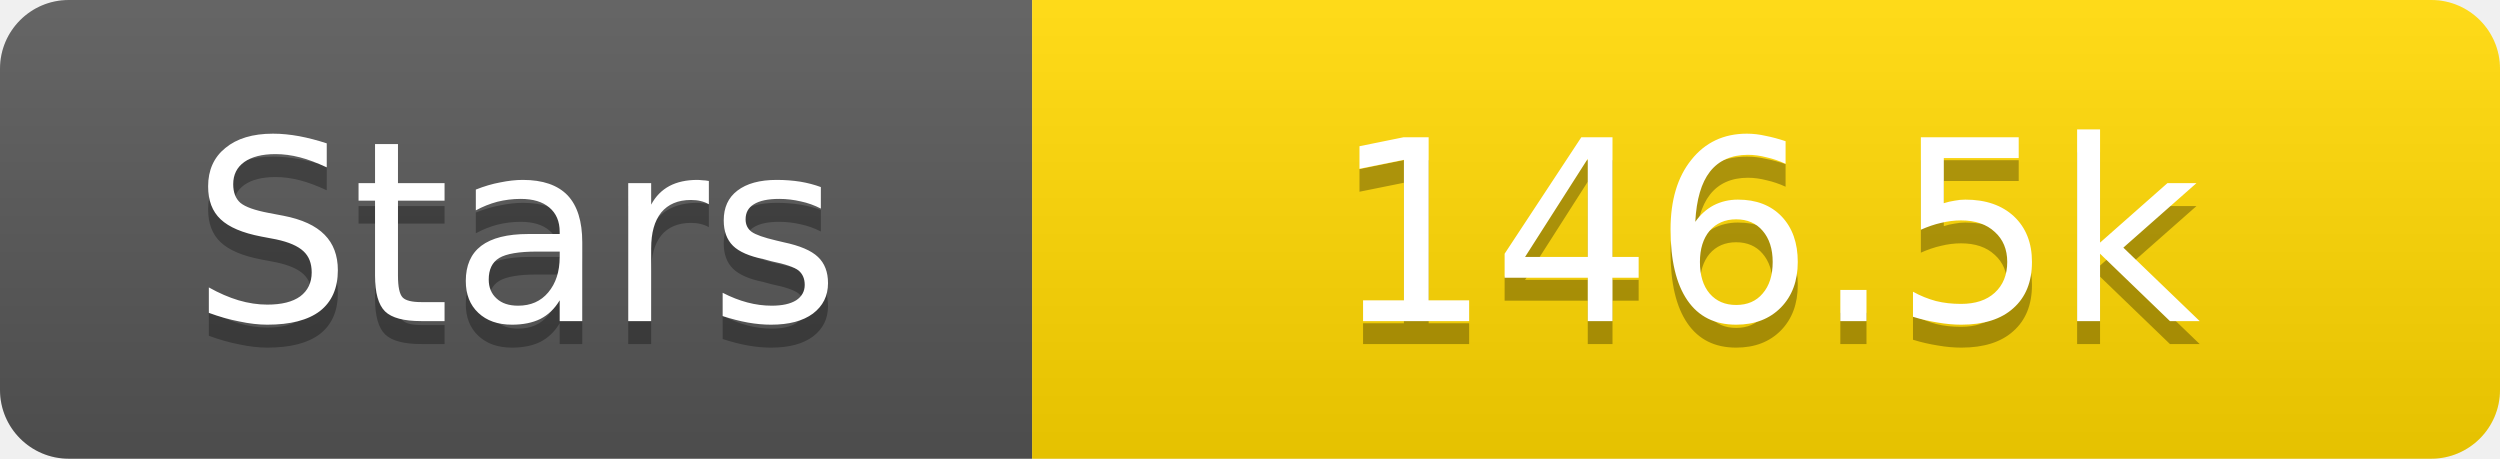
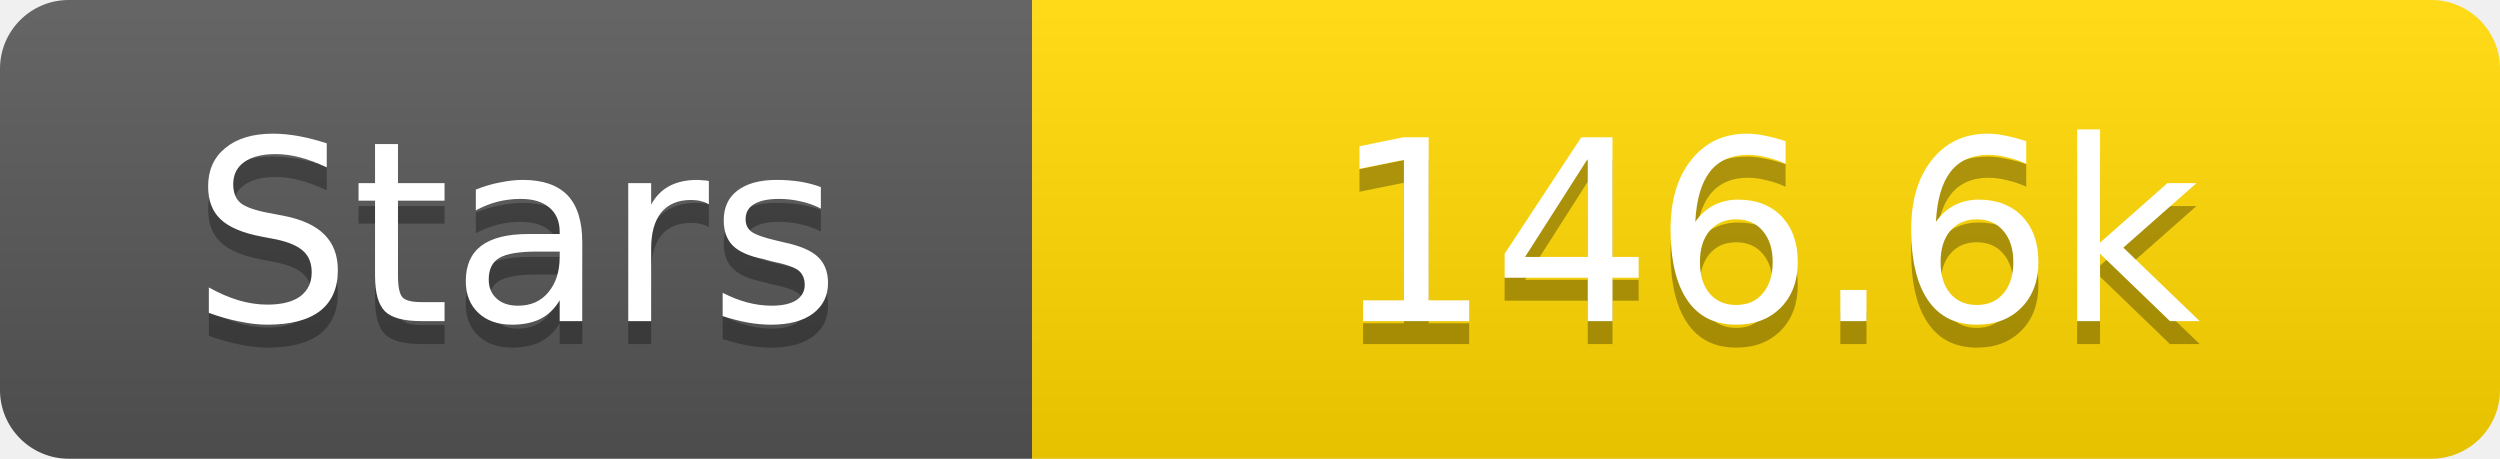
<svg xmlns="http://www.w3.org/2000/svg" width="109" height="20">
  <linearGradient id="s" x2="0" y2="100%">
    <stop offset="0" stop-color="#fff" stop-opacity=".1" />
    <stop offset="1" stop-opacity=".1" />
  </linearGradient>
  <clipPath id="r">
    <rect width="109" height="20" rx="3" fill="#fff" />
  </clipPath>
  <g clip-path="url(#r)">
    <rect width="45" height="20" fill="#555" />
    <rect x="45" width="64" height="20" fill="#ffd700" />
    <rect width="109" height="20" fill="url(#s)" />
  </g>
  <g fill="#fff" text-anchor="middle" font-family="Verdana,Geneva,DejaVu Sans,sans-serif" text-rendering="geometricPrecision" font-size="11">
    <text x="22.5" y="15" fill="#010101" fill-opacity=".3">Stars</text>
    <text x="22.5" y="14">Stars</text>
-     <text x="77.0" y="15" fill="#010101" fill-opacity=".3">146.5k</text>
-     <text x="77.0" y="14">146.5k</text>
+     <text x="77.0" y="15" fill="#010101" fill-opacity=".3">146.6k</text>
+     <text x="77.0" y="14">146.6k</text>
  </g>
</svg>
